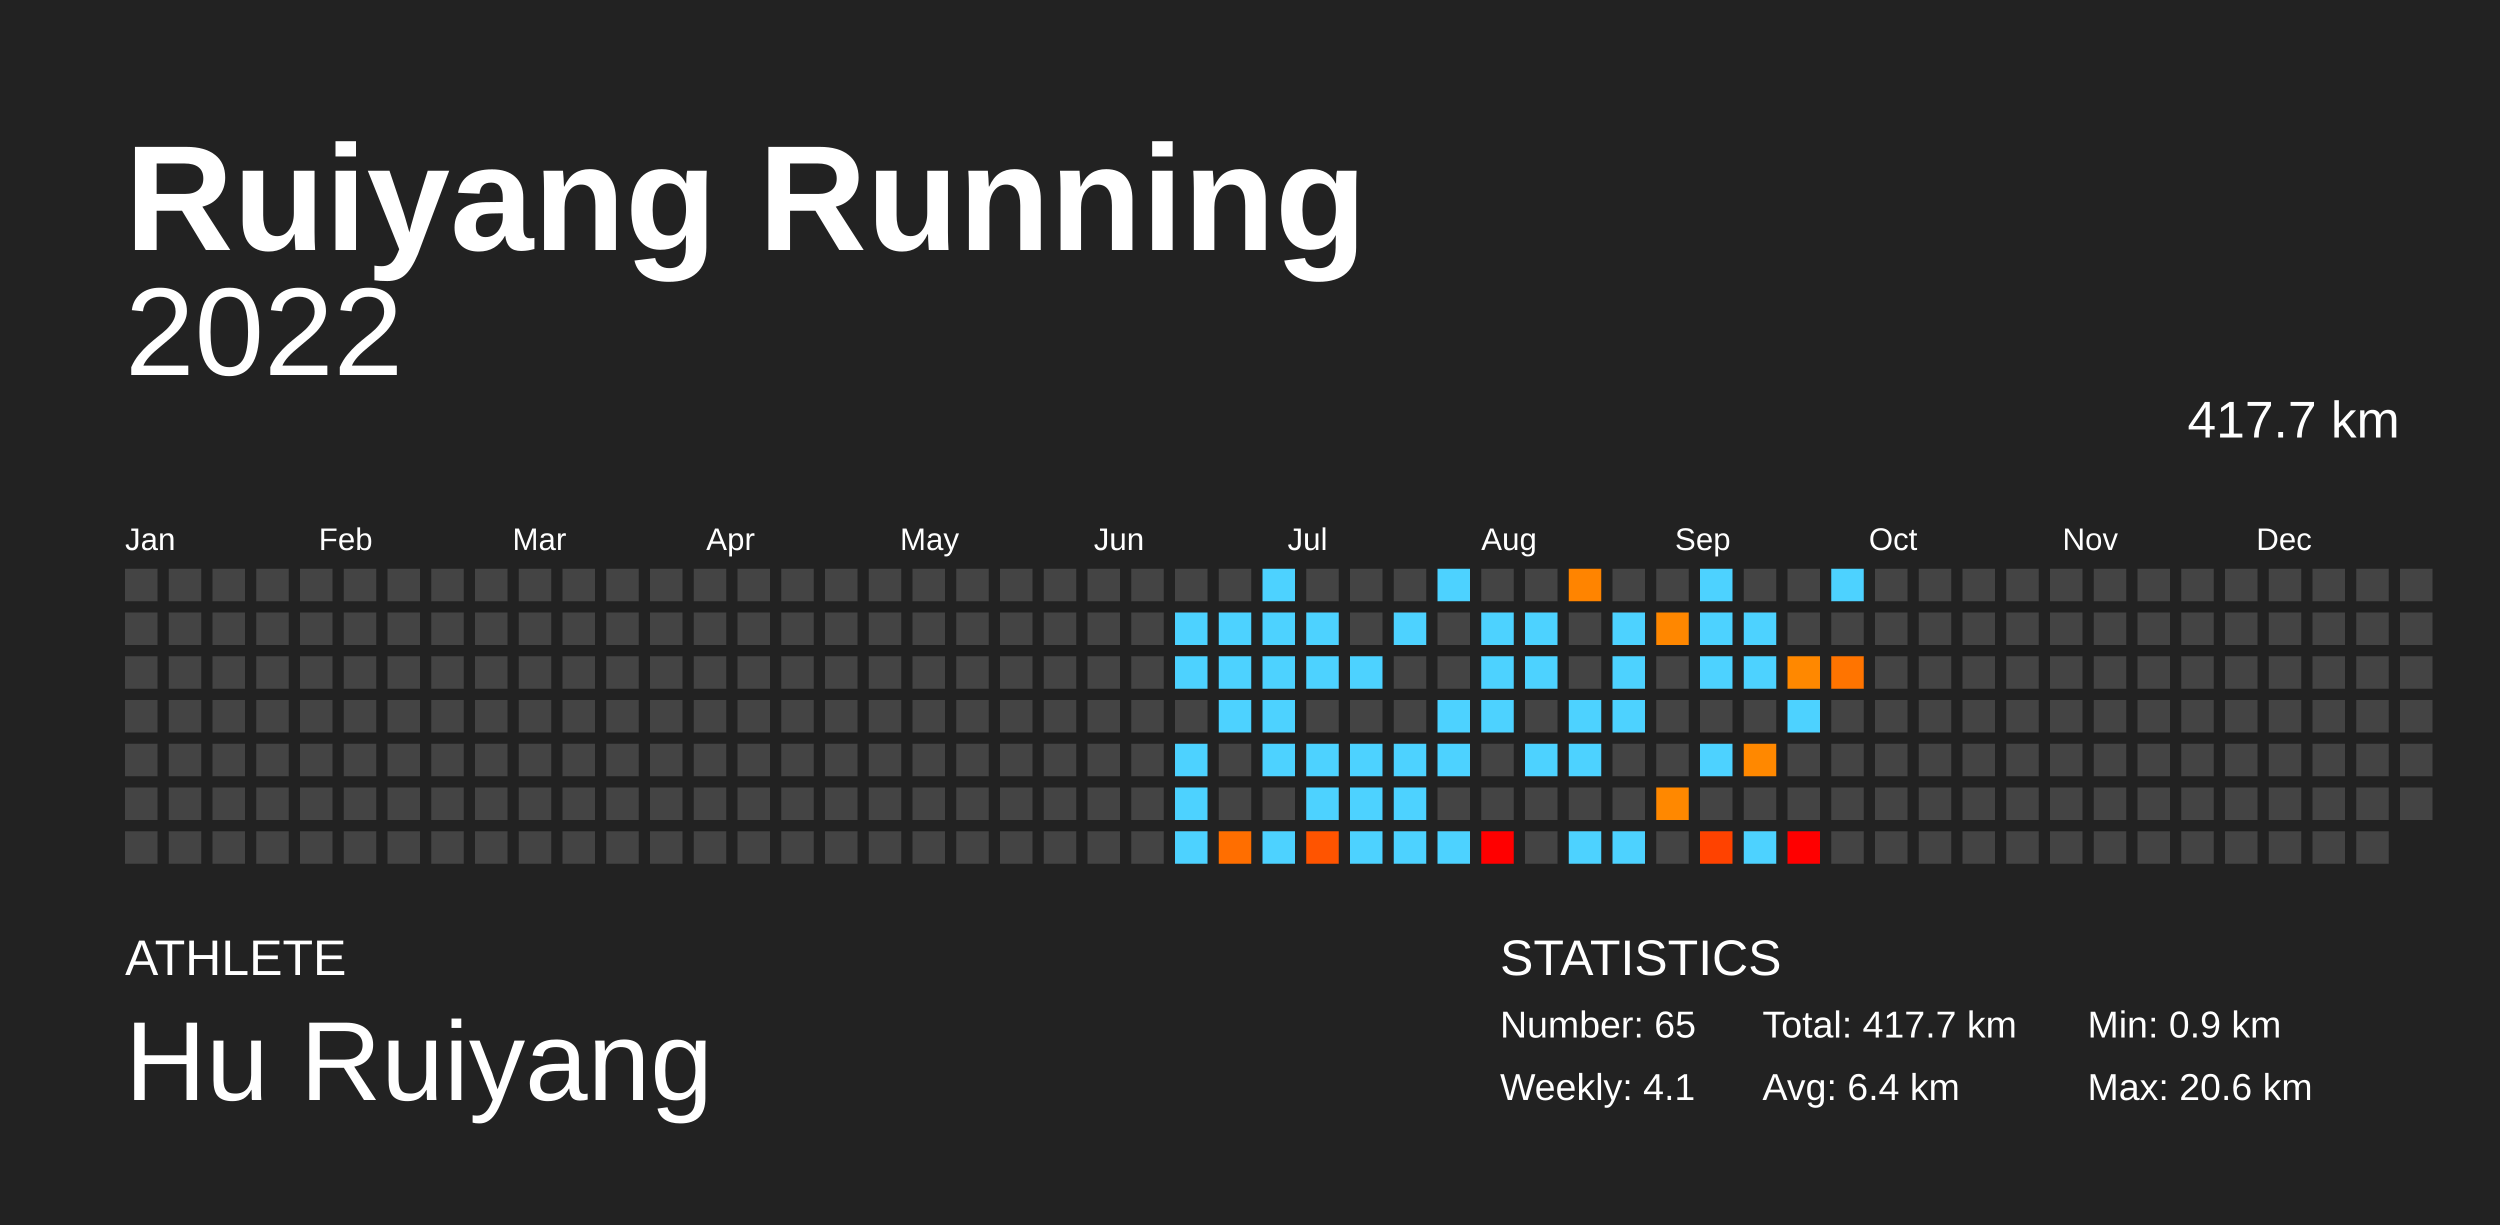
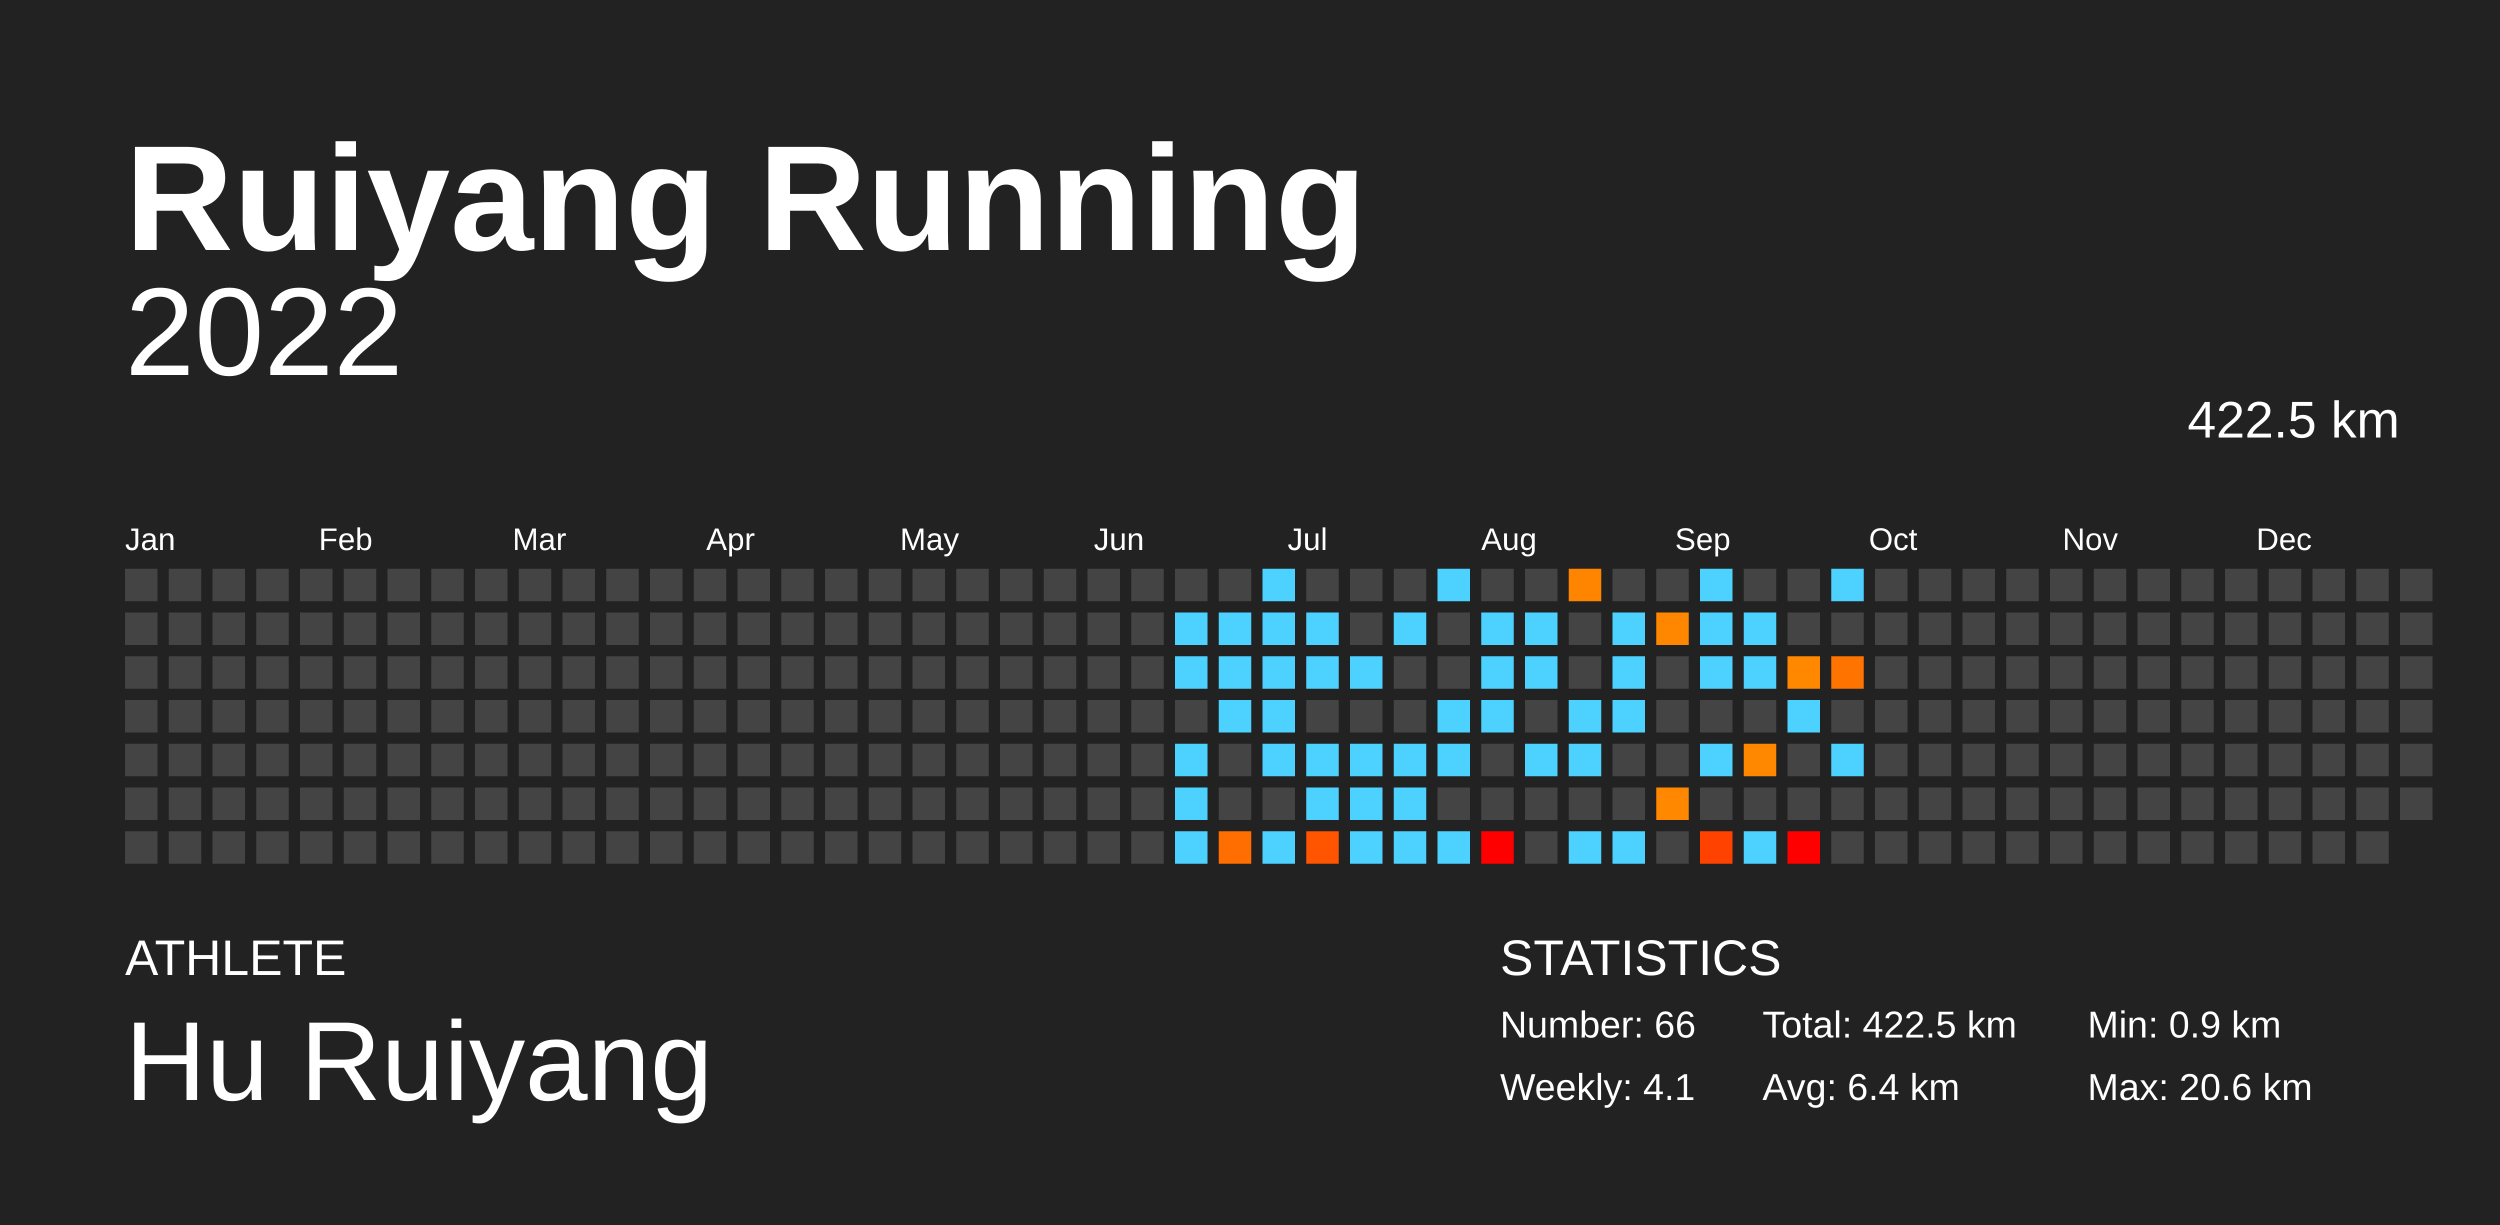
<svg xmlns="http://www.w3.org/2000/svg" baseProfile="full" height="98mm" version="1.1" viewBox="0,0,200,98" width="200mm">
  <defs />
  <rect fill="#222222" height="98" width="200" x="0" y="0" />
  <text fill="#FFFFFF" style="font-size:12px; font-family:Arial; font-weight:bold;" x="10" y="20">Ruiyang Running</text>
  <text fill="#FFFFFF" style="font-size:4px; font-family:Arial" x="10" y="78">ATHLETE</text>
  <text fill="#FFFFFF" style="font-size:9px; font-family:Arial" x="10" y="88">Hu Ruiyang</text>
  <text fill="#FFFFFF" style="font-size:4px; font-family:Arial" x="120" y="78">STATISTICS</text>
-   <text fill="#FFFFFF" style="font-size:3px; font-family:Arial" x="120" y="83">Number: 65</text>
+   <text fill="#FFFFFF" style="font-size:3px; font-family:Arial" x="120" y="83">Number: 66</text>
  <text fill="#FFFFFF" style="font-size:3px; font-family:Arial" x="120" y="88">Weekly: 4.1</text>
-   <text fill="#FFFFFF" style="font-size:3px; font-family:Arial" x="141" y="83">Total: 417.7 km</text>
+   <text fill="#FFFFFF" style="font-size:3px; font-family:Arial" x="141" y="83">Total: 422.5 km</text>
  <text fill="#FFFFFF" style="font-size:3px; font-family:Arial" x="141" y="88">Avg: 6.4 km</text>
  <text fill="#FFFFFF" style="font-size:3px; font-family:Arial" x="167" y="83">Min: 0.9 km</text>
  <text fill="#FFFFFF" style="font-size:3px; font-family:Arial" x="167" y="88">Max: 20.6 km</text>
  <text alignment-baseline="hanging" fill="#FFFFFF" style="font-size:10.0px; font-family:Arial;" x="10" y="30">2022</text>
-   <text alignment-baseline="hanging" fill="#FFFFFF" style="font-size:4.125px; font-family:Arial;" x="175" y="35">417.7 km</text>
+   <text alignment-baseline="hanging" fill="#FFFFFF" style="font-size:4.125px; font-family:Arial;" x="175" y="35">422.5 km</text>
  <text fill="#FFFFFF" style="font-size:2.5px; font-family:Arial" x="10.0" y="44">Jan</text>
  <text fill="#FFFFFF" style="font-size:2.5px; font-family:Arial" x="25.5" y="44">Feb</text>
  <text fill="#FFFFFF" style="font-size:2.5px; font-family:Arial" x="41.0" y="44">Mar</text>
  <text fill="#FFFFFF" style="font-size:2.5px; font-family:Arial" x="56.5" y="44">Apr</text>
  <text fill="#FFFFFF" style="font-size:2.5px; font-family:Arial" x="72.0" y="44">May</text>
  <text fill="#FFFFFF" style="font-size:2.5px; font-family:Arial" x="87.5" y="44">Jun</text>
  <text fill="#FFFFFF" style="font-size:2.5px; font-family:Arial" x="103.0" y="44">Jul</text>
  <text fill="#FFFFFF" style="font-size:2.5px; font-family:Arial" x="118.5" y="44">Aug</text>
  <text fill="#FFFFFF" style="font-size:2.5px; font-family:Arial" x="134.0" y="44">Sep</text>
  <text fill="#FFFFFF" style="font-size:2.5px; font-family:Arial" x="149.5" y="44">Oct</text>
  <text fill="#FFFFFF" style="font-size:2.5px; font-family:Arial" x="165.0" y="44">Nov</text>
  <text fill="#FFFFFF" style="font-size:2.5px; font-family:Arial" x="180.5" y="44">Dec</text>
  <rect fill="#444444" height="2.6" width="2.6" x="10.0" y="45.5" />
  <rect fill="#444444" height="2.6" width="2.6" x="10.0" y="49.0" />
  <rect fill="#444444" height="2.6" width="2.6" x="10.0" y="52.5" />
  <rect fill="#444444" height="2.6" width="2.6" x="10.0" y="56.0" />
  <rect fill="#444444" height="2.6" width="2.6" x="10.0" y="59.5" />
  <rect fill="#444444" height="2.6" width="2.6" x="10.0" y="63.0" />
  <rect fill="#444444" height="2.6" width="2.6" x="10.0" y="66.5" />
  <rect fill="#444444" height="2.6" width="2.6" x="13.5" y="45.5" />
  <rect fill="#444444" height="2.6" width="2.6" x="13.5" y="49.0" />
  <rect fill="#444444" height="2.6" width="2.6" x="13.5" y="52.5" />
  <rect fill="#444444" height="2.6" width="2.6" x="13.5" y="56.0" />
  <rect fill="#444444" height="2.6" width="2.6" x="13.5" y="59.5" />
  <rect fill="#444444" height="2.6" width="2.6" x="13.5" y="63.0" />
  <rect fill="#444444" height="2.6" width="2.6" x="13.5" y="66.5" />
  <rect fill="#444444" height="2.6" width="2.6" x="17.0" y="45.5" />
  <rect fill="#444444" height="2.6" width="2.6" x="17.0" y="49.0" />
  <rect fill="#444444" height="2.6" width="2.6" x="17.0" y="52.5" />
  <rect fill="#444444" height="2.6" width="2.6" x="17.0" y="56.0" />
  <rect fill="#444444" height="2.6" width="2.6" x="17.0" y="59.5" />
  <rect fill="#444444" height="2.6" width="2.6" x="17.0" y="63.0" />
  <rect fill="#444444" height="2.6" width="2.6" x="17.0" y="66.5" />
  <rect fill="#444444" height="2.6" width="2.6" x="20.5" y="45.5" />
  <rect fill="#444444" height="2.6" width="2.6" x="20.5" y="49.0" />
  <rect fill="#444444" height="2.6" width="2.6" x="20.5" y="52.5" />
  <rect fill="#444444" height="2.6" width="2.6" x="20.5" y="56.0" />
  <rect fill="#444444" height="2.6" width="2.6" x="20.5" y="59.5" />
  <rect fill="#444444" height="2.6" width="2.6" x="20.5" y="63.0" />
  <rect fill="#444444" height="2.6" width="2.6" x="20.5" y="66.5" />
  <rect fill="#444444" height="2.6" width="2.6" x="24.0" y="45.5" />
  <rect fill="#444444" height="2.6" width="2.6" x="24.0" y="49.0" />
  <rect fill="#444444" height="2.6" width="2.6" x="24.0" y="52.5" />
  <rect fill="#444444" height="2.6" width="2.6" x="24.0" y="56.0" />
  <rect fill="#444444" height="2.6" width="2.6" x="24.0" y="59.5" />
  <rect fill="#444444" height="2.6" width="2.6" x="24.0" y="63.0" />
  <rect fill="#444444" height="2.6" width="2.6" x="24.0" y="66.5" />
  <rect fill="#444444" height="2.6" width="2.6" x="27.5" y="45.5" />
  <rect fill="#444444" height="2.6" width="2.6" x="27.5" y="49.0" />
  <rect fill="#444444" height="2.6" width="2.6" x="27.5" y="52.5" />
  <rect fill="#444444" height="2.6" width="2.6" x="27.5" y="56.0" />
  <rect fill="#444444" height="2.6" width="2.6" x="27.5" y="59.5" />
  <rect fill="#444444" height="2.6" width="2.6" x="27.5" y="63.0" />
  <rect fill="#444444" height="2.6" width="2.6" x="27.5" y="66.5" />
  <rect fill="#444444" height="2.6" width="2.6" x="31.0" y="45.5" />
  <rect fill="#444444" height="2.6" width="2.6" x="31.0" y="49.0" />
  <rect fill="#444444" height="2.6" width="2.6" x="31.0" y="52.5" />
  <rect fill="#444444" height="2.6" width="2.6" x="31.0" y="56.0" />
  <rect fill="#444444" height="2.6" width="2.6" x="31.0" y="59.5" />
  <rect fill="#444444" height="2.6" width="2.6" x="31.0" y="63.0" />
  <rect fill="#444444" height="2.6" width="2.6" x="31.0" y="66.5" />
  <rect fill="#444444" height="2.6" width="2.6" x="34.5" y="45.5" />
  <rect fill="#444444" height="2.6" width="2.6" x="34.5" y="49.0" />
  <rect fill="#444444" height="2.6" width="2.6" x="34.5" y="52.5" />
  <rect fill="#444444" height="2.6" width="2.6" x="34.5" y="56.0" />
  <rect fill="#444444" height="2.6" width="2.6" x="34.5" y="59.5" />
  <rect fill="#444444" height="2.6" width="2.6" x="34.5" y="63.0" />
  <rect fill="#444444" height="2.6" width="2.6" x="34.5" y="66.5" />
  <rect fill="#444444" height="2.6" width="2.6" x="38.0" y="45.5" />
  <rect fill="#444444" height="2.6" width="2.6" x="38.0" y="49.0" />
  <rect fill="#444444" height="2.6" width="2.6" x="38.0" y="52.5" />
  <rect fill="#444444" height="2.6" width="2.6" x="38.0" y="56.0" />
  <rect fill="#444444" height="2.6" width="2.6" x="38.0" y="59.5" />
  <rect fill="#444444" height="2.6" width="2.6" x="38.0" y="63.0" />
  <rect fill="#444444" height="2.6" width="2.6" x="38.0" y="66.5" />
  <rect fill="#444444" height="2.6" width="2.6" x="41.5" y="45.5" />
  <rect fill="#444444" height="2.6" width="2.6" x="41.5" y="49.0" />
  <rect fill="#444444" height="2.6" width="2.6" x="41.5" y="52.5" />
  <rect fill="#444444" height="2.6" width="2.6" x="41.5" y="56.0" />
  <rect fill="#444444" height="2.6" width="2.6" x="41.5" y="59.5" />
  <rect fill="#444444" height="2.6" width="2.6" x="41.5" y="63.0" />
  <rect fill="#444444" height="2.6" width="2.6" x="41.5" y="66.5" />
  <rect fill="#444444" height="2.6" width="2.6" x="45.0" y="45.5" />
  <rect fill="#444444" height="2.6" width="2.6" x="45.0" y="49.0" />
  <rect fill="#444444" height="2.6" width="2.6" x="45.0" y="52.5" />
  <rect fill="#444444" height="2.6" width="2.6" x="45.0" y="56.0" />
  <rect fill="#444444" height="2.6" width="2.6" x="45.0" y="59.5" />
  <rect fill="#444444" height="2.6" width="2.6" x="45.0" y="63.0" />
  <rect fill="#444444" height="2.6" width="2.6" x="45.0" y="66.5" />
  <rect fill="#444444" height="2.6" width="2.6" x="48.5" y="45.5" />
  <rect fill="#444444" height="2.6" width="2.6" x="48.5" y="49.0" />
  <rect fill="#444444" height="2.6" width="2.6" x="48.5" y="52.5" />
  <rect fill="#444444" height="2.6" width="2.6" x="48.5" y="56.0" />
  <rect fill="#444444" height="2.6" width="2.6" x="48.5" y="59.5" />
  <rect fill="#444444" height="2.6" width="2.6" x="48.5" y="63.0" />
  <rect fill="#444444" height="2.6" width="2.6" x="48.5" y="66.5" />
  <rect fill="#444444" height="2.6" width="2.6" x="52.0" y="45.5" />
  <rect fill="#444444" height="2.6" width="2.6" x="52.0" y="49.0" />
  <rect fill="#444444" height="2.6" width="2.6" x="52.0" y="52.5" />
  <rect fill="#444444" height="2.6" width="2.6" x="52.0" y="56.0" />
  <rect fill="#444444" height="2.6" width="2.6" x="52.0" y="59.5" />
  <rect fill="#444444" height="2.6" width="2.6" x="52.0" y="63.0" />
  <rect fill="#444444" height="2.6" width="2.6" x="52.0" y="66.5" />
  <rect fill="#444444" height="2.6" width="2.6" x="55.5" y="45.5" />
  <rect fill="#444444" height="2.6" width="2.6" x="55.5" y="49.0" />
  <rect fill="#444444" height="2.6" width="2.6" x="55.5" y="52.5" />
  <rect fill="#444444" height="2.6" width="2.6" x="55.5" y="56.0" />
  <rect fill="#444444" height="2.6" width="2.6" x="55.5" y="59.5" />
  <rect fill="#444444" height="2.6" width="2.6" x="55.5" y="63.0" />
  <rect fill="#444444" height="2.6" width="2.6" x="55.5" y="66.5" />
  <rect fill="#444444" height="2.6" width="2.6" x="59.0" y="45.5" />
  <rect fill="#444444" height="2.6" width="2.6" x="59.0" y="49.0" />
  <rect fill="#444444" height="2.6" width="2.6" x="59.0" y="52.5" />
  <rect fill="#444444" height="2.6" width="2.6" x="59.0" y="56.0" />
  <rect fill="#444444" height="2.6" width="2.6" x="59.0" y="59.5" />
  <rect fill="#444444" height="2.6" width="2.6" x="59.0" y="63.0" />
  <rect fill="#444444" height="2.6" width="2.6" x="59.0" y="66.5" />
  <rect fill="#444444" height="2.6" width="2.6" x="62.5" y="45.5" />
  <rect fill="#444444" height="2.6" width="2.6" x="62.5" y="49.0" />
  <rect fill="#444444" height="2.6" width="2.6" x="62.5" y="52.5" />
  <rect fill="#444444" height="2.6" width="2.6" x="62.5" y="56.0" />
  <rect fill="#444444" height="2.6" width="2.6" x="62.5" y="59.5" />
  <rect fill="#444444" height="2.6" width="2.6" x="62.5" y="63.0" />
  <rect fill="#444444" height="2.6" width="2.6" x="62.5" y="66.5" />
  <rect fill="#444444" height="2.6" width="2.6" x="66.0" y="45.5" />
  <rect fill="#444444" height="2.6" width="2.6" x="66.0" y="49.0" />
  <rect fill="#444444" height="2.6" width="2.6" x="66.0" y="52.5" />
  <rect fill="#444444" height="2.6" width="2.6" x="66.0" y="56.0" />
  <rect fill="#444444" height="2.6" width="2.6" x="66.0" y="59.5" />
  <rect fill="#444444" height="2.6" width="2.6" x="66.0" y="63.0" />
  <rect fill="#444444" height="2.6" width="2.6" x="66.0" y="66.5" />
  <rect fill="#444444" height="2.6" width="2.6" x="69.5" y="45.5" />
  <rect fill="#444444" height="2.6" width="2.6" x="69.5" y="49.0" />
  <rect fill="#444444" height="2.6" width="2.6" x="69.5" y="52.5" />
  <rect fill="#444444" height="2.6" width="2.6" x="69.5" y="56.0" />
  <rect fill="#444444" height="2.6" width="2.6" x="69.5" y="59.5" />
  <rect fill="#444444" height="2.6" width="2.6" x="69.5" y="63.0" />
  <rect fill="#444444" height="2.6" width="2.6" x="69.5" y="66.5" />
  <rect fill="#444444" height="2.6" width="2.6" x="73.0" y="45.5" />
  <rect fill="#444444" height="2.6" width="2.6" x="73.0" y="49.0" />
  <rect fill="#444444" height="2.6" width="2.6" x="73.0" y="52.5" />
  <rect fill="#444444" height="2.6" width="2.6" x="73.0" y="56.0" />
  <rect fill="#444444" height="2.6" width="2.6" x="73.0" y="59.5" />
  <rect fill="#444444" height="2.6" width="2.6" x="73.0" y="63.0" />
  <rect fill="#444444" height="2.6" width="2.6" x="73.0" y="66.5" />
  <rect fill="#444444" height="2.6" width="2.6" x="76.5" y="45.5" />
  <rect fill="#444444" height="2.6" width="2.6" x="76.5" y="49.0" />
  <rect fill="#444444" height="2.6" width="2.6" x="76.5" y="52.5" />
  <rect fill="#444444" height="2.6" width="2.6" x="76.5" y="56.0" />
  <rect fill="#444444" height="2.6" width="2.6" x="76.5" y="59.5" />
  <rect fill="#444444" height="2.6" width="2.6" x="76.5" y="63.0" />
  <rect fill="#444444" height="2.6" width="2.6" x="76.5" y="66.5" />
  <rect fill="#444444" height="2.6" width="2.6" x="80.0" y="45.5" />
  <rect fill="#444444" height="2.6" width="2.6" x="80.0" y="49.0" />
  <rect fill="#444444" height="2.6" width="2.6" x="80.0" y="52.5" />
  <rect fill="#444444" height="2.6" width="2.6" x="80.0" y="56.0" />
  <rect fill="#444444" height="2.6" width="2.6" x="80.0" y="59.5" />
  <rect fill="#444444" height="2.6" width="2.6" x="80.0" y="63.0" />
  <rect fill="#444444" height="2.6" width="2.6" x="80.0" y="66.5" />
  <rect fill="#444444" height="2.6" width="2.6" x="83.5" y="45.5" />
  <rect fill="#444444" height="2.6" width="2.6" x="83.5" y="49.0" />
  <rect fill="#444444" height="2.6" width="2.6" x="83.5" y="52.5" />
  <rect fill="#444444" height="2.6" width="2.6" x="83.5" y="56.0" />
  <rect fill="#444444" height="2.6" width="2.6" x="83.5" y="59.5" />
  <rect fill="#444444" height="2.6" width="2.6" x="83.5" y="63.0" />
  <rect fill="#444444" height="2.6" width="2.6" x="83.5" y="66.5" />
  <rect fill="#444444" height="2.6" width="2.6" x="87.0" y="45.5" />
  <rect fill="#444444" height="2.6" width="2.6" x="87.0" y="49.0" />
  <rect fill="#444444" height="2.6" width="2.6" x="87.0" y="52.5" />
  <rect fill="#444444" height="2.6" width="2.6" x="87.0" y="56.0" />
  <rect fill="#444444" height="2.6" width="2.6" x="87.0" y="59.5" />
  <rect fill="#444444" height="2.6" width="2.6" x="87.0" y="63.0" />
  <rect fill="#444444" height="2.6" width="2.6" x="87.0" y="66.5" />
  <rect fill="#444444" height="2.6" width="2.6" x="90.5" y="45.5" />
  <rect fill="#444444" height="2.6" width="2.6" x="90.5" y="49.0" />
  <rect fill="#444444" height="2.6" width="2.6" x="90.5" y="52.5" />
  <rect fill="#444444" height="2.6" width="2.6" x="90.5" y="56.0" />
  <rect fill="#444444" height="2.6" width="2.6" x="90.5" y="59.5" />
  <rect fill="#444444" height="2.6" width="2.6" x="90.5" y="63.0" />
  <rect fill="#444444" height="2.6" width="2.6" x="90.5" y="66.5" />
  <rect fill="#444444" height="2.6" width="2.6" x="94.0" y="45.5" />
  <rect fill="#4dd2ff" height="2.6" width="2.6" x="94.0" y="49.0" />
  <rect fill="#4dd2ff" height="2.6" width="2.6" x="94.0" y="52.5" />
  <rect fill="#444444" height="2.6" width="2.6" x="94.0" y="56.0" />
  <rect fill="#4dd2ff" height="2.6" width="2.6" x="94.0" y="59.5" />
  <rect fill="#4dd2ff" height="2.6" width="2.6" x="94.0" y="63.0" />
  <rect fill="#4dd2ff" height="2.6" width="2.6" x="94.0" y="66.5" />
  <rect fill="#444444" height="2.6" width="2.6" x="97.5" y="45.5" />
  <rect fill="#4dd2ff" height="2.6" width="2.6" x="97.5" y="49.0" />
  <rect fill="#4dd2ff" height="2.6" width="2.6" x="97.5" y="52.5" />
  <rect fill="#4dd2ff" height="2.6" width="2.6" x="97.5" y="56.0" />
  <rect fill="#444444" height="2.6" width="2.6" x="97.5" y="59.5" />
  <rect fill="#444444" height="2.6" width="2.6" x="97.5" y="63.0" />
  <rect fill="#ff6e00" height="2.6" width="2.6" x="97.5" y="66.5" />
  <rect fill="#4dd2ff" height="2.6" width="2.6" x="101.0" y="45.5" />
  <rect fill="#4dd2ff" height="2.6" width="2.6" x="101.0" y="49.0" />
  <rect fill="#4dd2ff" height="2.6" width="2.6" x="101.0" y="52.5" />
  <rect fill="#4dd2ff" height="2.6" width="2.6" x="101.0" y="56.0" />
  <rect fill="#4dd2ff" height="2.6" width="2.6" x="101.0" y="59.5" />
  <rect fill="#444444" height="2.6" width="2.6" x="101.0" y="63.0" />
  <rect fill="#4dd2ff" height="2.6" width="2.6" x="101.0" y="66.5" />
  <rect fill="#444444" height="2.6" width="2.6" x="104.5" y="45.5" />
  <rect fill="#4dd2ff" height="2.6" width="2.6" x="104.5" y="49.0" />
  <rect fill="#4dd2ff" height="2.6" width="2.6" x="104.5" y="52.5" />
  <rect fill="#444444" height="2.6" width="2.6" x="104.5" y="56.0" />
  <rect fill="#4dd2ff" height="2.6" width="2.6" x="104.5" y="59.5" />
  <rect fill="#4dd2ff" height="2.6" width="2.6" x="104.5" y="63.0" />
  <rect fill="#ff5400" height="2.6" width="2.6" x="104.5" y="66.5" />
  <rect fill="#444444" height="2.6" width="2.6" x="108.0" y="45.5" />
  <rect fill="#444444" height="2.6" width="2.6" x="108.0" y="49.0" />
  <rect fill="#4dd2ff" height="2.6" width="2.6" x="108.0" y="52.5" />
  <rect fill="#444444" height="2.6" width="2.6" x="108.0" y="56.0" />
  <rect fill="#4dd2ff" height="2.6" width="2.6" x="108.0" y="59.5" />
  <rect fill="#4dd2ff" height="2.6" width="2.6" x="108.0" y="63.0" />
  <rect fill="#4dd2ff" height="2.6" width="2.6" x="108.0" y="66.5" />
  <rect fill="#444444" height="2.6" width="2.6" x="111.5" y="45.5" />
  <rect fill="#4dd2ff" height="2.6" width="2.6" x="111.5" y="49.0" />
  <rect fill="#444444" height="2.6" width="2.6" x="111.5" y="52.5" />
  <rect fill="#444444" height="2.6" width="2.6" x="111.5" y="56.0" />
  <rect fill="#4dd2ff" height="2.6" width="2.6" x="111.5" y="59.5" />
  <rect fill="#4dd2ff" height="2.6" width="2.6" x="111.5" y="63.0" />
  <rect fill="#4dd2ff" height="2.6" width="2.6" x="111.5" y="66.5" />
  <rect fill="#4dd2ff" height="2.6" width="2.6" x="115.0" y="45.5" />
  <rect fill="#444444" height="2.6" width="2.6" x="115.0" y="49.0" />
  <rect fill="#444444" height="2.6" width="2.6" x="115.0" y="52.5" />
  <rect fill="#4dd2ff" height="2.6" width="2.6" x="115.0" y="56.0" />
  <rect fill="#4dd2ff" height="2.6" width="2.6" x="115.0" y="59.5" />
  <rect fill="#444444" height="2.6" width="2.6" x="115.0" y="63.0" />
  <rect fill="#4dd2ff" height="2.6" width="2.6" x="115.0" y="66.5" />
  <rect fill="#444444" height="2.6" width="2.6" x="118.5" y="45.5" />
  <rect fill="#4dd2ff" height="2.6" width="2.6" x="118.5" y="49.0" />
  <rect fill="#4dd2ff" height="2.6" width="2.6" x="118.5" y="52.5" />
  <rect fill="#4dd2ff" height="2.6" width="2.6" x="118.5" y="56.0" />
  <rect fill="#444444" height="2.6" width="2.6" x="118.5" y="59.5" />
  <rect fill="#444444" height="2.6" width="2.6" x="118.5" y="63.0" />
  <rect fill="red" height="2.6" width="2.6" x="118.5" y="66.5" />
  <rect fill="#444444" height="2.6" width="2.6" x="122.0" y="45.5" />
  <rect fill="#4dd2ff" height="2.6" width="2.6" x="122.0" y="49.0" />
  <rect fill="#4dd2ff" height="2.6" width="2.6" x="122.0" y="52.5" />
  <rect fill="#444444" height="2.6" width="2.6" x="122.0" y="56.0" />
  <rect fill="#4dd2ff" height="2.6" width="2.6" x="122.0" y="59.5" />
  <rect fill="#444444" height="2.6" width="2.6" x="122.0" y="63.0" />
  <rect fill="#444444" height="2.6" width="2.6" x="122.0" y="66.5" />
  <rect fill="#ff8400" height="2.6" width="2.6" x="125.5" y="45.5" />
  <rect fill="#444444" height="2.6" width="2.6" x="125.5" y="49.0" />
  <rect fill="#444444" height="2.6" width="2.6" x="125.5" y="52.5" />
  <rect fill="#4dd2ff" height="2.6" width="2.6" x="125.5" y="56.0" />
  <rect fill="#4dd2ff" height="2.6" width="2.6" x="125.5" y="59.5" />
  <rect fill="#444444" height="2.6" width="2.6" x="125.5" y="63.0" />
  <rect fill="#4dd2ff" height="2.6" width="2.6" x="125.5" y="66.5" />
  <rect fill="#444444" height="2.6" width="2.6" x="129.0" y="45.5" />
  <rect fill="#4dd2ff" height="2.6" width="2.6" x="129.0" y="49.0" />
  <rect fill="#4dd2ff" height="2.6" width="2.6" x="129.0" y="52.5" />
  <rect fill="#4dd2ff" height="2.6" width="2.6" x="129.0" y="56.0" />
  <rect fill="#444444" height="2.6" width="2.6" x="129.0" y="59.5" />
  <rect fill="#444444" height="2.6" width="2.6" x="129.0" y="63.0" />
  <rect fill="#4dd2ff" height="2.6" width="2.6" x="129.0" y="66.5" />
  <rect fill="#444444" height="2.6" width="2.6" x="132.5" y="45.5" />
  <rect fill="#ff8700" height="2.6" width="2.6" x="132.5" y="49.0" />
  <rect fill="#444444" height="2.6" width="2.6" x="132.5" y="52.5" />
  <rect fill="#444444" height="2.6" width="2.6" x="132.5" y="56.0" />
  <rect fill="#444444" height="2.6" width="2.6" x="132.5" y="59.5" />
  <rect fill="#ff8800" height="2.6" width="2.6" x="132.5" y="63.0" />
  <rect fill="#444444" height="2.6" width="2.6" x="132.5" y="66.5" />
  <rect fill="#4dd2ff" height="2.6" width="2.6" x="136.0" y="45.5" />
  <rect fill="#4dd2ff" height="2.6" width="2.6" x="136.0" y="49.0" />
  <rect fill="#4dd2ff" height="2.6" width="2.6" x="136.0" y="52.5" />
  <rect fill="#444444" height="2.6" width="2.6" x="136.0" y="56.0" />
  <rect fill="#4dd2ff" height="2.6" width="2.6" x="136.0" y="59.5" />
  <rect fill="#444444" height="2.6" width="2.6" x="136.0" y="63.0" />
  <rect fill="#ff4200" height="2.6" width="2.6" x="136.0" y="66.5" />
  <rect fill="#444444" height="2.6" width="2.6" x="139.5" y="45.5" />
  <rect fill="#4dd2ff" height="2.6" width="2.6" x="139.5" y="49.0" />
  <rect fill="#4dd2ff" height="2.6" width="2.6" x="139.5" y="52.5" />
  <rect fill="#444444" height="2.6" width="2.6" x="139.5" y="56.0" />
  <rect fill="#ff8800" height="2.6" width="2.6" x="139.5" y="59.5" />
  <rect fill="#444444" height="2.6" width="2.6" x="139.5" y="63.0" />
  <rect fill="#4dd2ff" height="2.6" width="2.6" x="139.5" y="66.5" />
  <rect fill="#444444" height="2.6" width="2.6" x="143.0" y="45.5" />
  <rect fill="#444444" height="2.6" width="2.6" x="143.0" y="49.0" />
  <rect fill="#ff8800" height="2.6" width="2.6" x="143.0" y="52.5" />
  <rect fill="#4dd2ff" height="2.6" width="2.6" x="143.0" y="56.0" />
  <rect fill="#444444" height="2.6" width="2.6" x="143.0" y="59.5" />
  <rect fill="#444444" height="2.6" width="2.6" x="143.0" y="63.0" />
  <rect fill="red" height="2.6" width="2.6" x="143.0" y="66.5" />
  <rect fill="#4dd2ff" height="2.6" width="2.6" x="146.5" y="45.5" />
  <rect fill="#444444" height="2.6" width="2.6" x="146.5" y="49.0" />
  <rect fill="#ff7400" height="2.6" width="2.6" x="146.5" y="52.5" />
  <rect fill="#444444" height="2.6" width="2.6" x="146.5" y="56.0" />
-   <rect fill="#444444" height="2.6" width="2.6" x="146.5" y="59.5" />
+   <rect fill="#4dd2ff" height="2.6" width="2.6" x="146.5" y="59.5" />
  <rect fill="#444444" height="2.6" width="2.6" x="146.5" y="63.0" />
  <rect fill="#444444" height="2.6" width="2.6" x="146.5" y="66.5" />
  <rect fill="#444444" height="2.6" width="2.6" x="150.0" y="45.5" />
  <rect fill="#444444" height="2.6" width="2.6" x="150.0" y="49.0" />
  <rect fill="#444444" height="2.6" width="2.6" x="150.0" y="52.5" />
  <rect fill="#444444" height="2.6" width="2.6" x="150.0" y="56.0" />
  <rect fill="#444444" height="2.6" width="2.6" x="150.0" y="59.5" />
  <rect fill="#444444" height="2.6" width="2.6" x="150.0" y="63.0" />
  <rect fill="#444444" height="2.6" width="2.6" x="150.0" y="66.5" />
  <rect fill="#444444" height="2.6" width="2.6" x="153.5" y="45.5" />
  <rect fill="#444444" height="2.6" width="2.6" x="153.5" y="49.0" />
  <rect fill="#444444" height="2.6" width="2.6" x="153.5" y="52.5" />
  <rect fill="#444444" height="2.6" width="2.6" x="153.5" y="56.0" />
  <rect fill="#444444" height="2.6" width="2.6" x="153.5" y="59.5" />
  <rect fill="#444444" height="2.6" width="2.6" x="153.5" y="63.0" />
  <rect fill="#444444" height="2.6" width="2.6" x="153.5" y="66.5" />
  <rect fill="#444444" height="2.6" width="2.6" x="157.0" y="45.5" />
  <rect fill="#444444" height="2.6" width="2.6" x="157.0" y="49.0" />
  <rect fill="#444444" height="2.6" width="2.6" x="157.0" y="52.5" />
  <rect fill="#444444" height="2.6" width="2.6" x="157.0" y="56.0" />
  <rect fill="#444444" height="2.6" width="2.6" x="157.0" y="59.5" />
  <rect fill="#444444" height="2.6" width="2.6" x="157.0" y="63.0" />
  <rect fill="#444444" height="2.6" width="2.6" x="157.0" y="66.5" />
  <rect fill="#444444" height="2.6" width="2.6" x="160.5" y="45.5" />
  <rect fill="#444444" height="2.6" width="2.6" x="160.5" y="49.0" />
  <rect fill="#444444" height="2.6" width="2.6" x="160.5" y="52.5" />
  <rect fill="#444444" height="2.6" width="2.6" x="160.5" y="56.0" />
  <rect fill="#444444" height="2.6" width="2.6" x="160.5" y="59.5" />
  <rect fill="#444444" height="2.6" width="2.6" x="160.5" y="63.0" />
  <rect fill="#444444" height="2.6" width="2.6" x="160.5" y="66.5" />
  <rect fill="#444444" height="2.6" width="2.6" x="164.0" y="45.5" />
  <rect fill="#444444" height="2.6" width="2.6" x="164.0" y="49.0" />
  <rect fill="#444444" height="2.6" width="2.6" x="164.0" y="52.5" />
  <rect fill="#444444" height="2.6" width="2.6" x="164.0" y="56.0" />
  <rect fill="#444444" height="2.6" width="2.6" x="164.0" y="59.5" />
  <rect fill="#444444" height="2.6" width="2.6" x="164.0" y="63.0" />
  <rect fill="#444444" height="2.6" width="2.6" x="164.0" y="66.5" />
  <rect fill="#444444" height="2.6" width="2.6" x="167.5" y="45.5" />
  <rect fill="#444444" height="2.6" width="2.6" x="167.5" y="49.0" />
  <rect fill="#444444" height="2.6" width="2.6" x="167.5" y="52.5" />
  <rect fill="#444444" height="2.6" width="2.6" x="167.5" y="56.0" />
  <rect fill="#444444" height="2.6" width="2.6" x="167.5" y="59.5" />
  <rect fill="#444444" height="2.6" width="2.6" x="167.5" y="63.0" />
  <rect fill="#444444" height="2.6" width="2.6" x="167.5" y="66.5" />
  <rect fill="#444444" height="2.6" width="2.6" x="171.0" y="45.5" />
  <rect fill="#444444" height="2.6" width="2.6" x="171.0" y="49.0" />
  <rect fill="#444444" height="2.6" width="2.6" x="171.0" y="52.5" />
  <rect fill="#444444" height="2.6" width="2.6" x="171.0" y="56.0" />
  <rect fill="#444444" height="2.6" width="2.6" x="171.0" y="59.5" />
  <rect fill="#444444" height="2.6" width="2.6" x="171.0" y="63.0" />
  <rect fill="#444444" height="2.6" width="2.6" x="171.0" y="66.5" />
  <rect fill="#444444" height="2.6" width="2.6" x="174.5" y="45.5" />
  <rect fill="#444444" height="2.6" width="2.6" x="174.5" y="49.0" />
  <rect fill="#444444" height="2.6" width="2.6" x="174.5" y="52.5" />
  <rect fill="#444444" height="2.6" width="2.6" x="174.5" y="56.0" />
  <rect fill="#444444" height="2.6" width="2.6" x="174.5" y="59.5" />
  <rect fill="#444444" height="2.6" width="2.6" x="174.5" y="63.0" />
  <rect fill="#444444" height="2.6" width="2.6" x="174.5" y="66.5" />
  <rect fill="#444444" height="2.6" width="2.6" x="178.0" y="45.5" />
  <rect fill="#444444" height="2.6" width="2.6" x="178.0" y="49.0" />
  <rect fill="#444444" height="2.6" width="2.6" x="178.0" y="52.5" />
  <rect fill="#444444" height="2.6" width="2.6" x="178.0" y="56.0" />
  <rect fill="#444444" height="2.6" width="2.6" x="178.0" y="59.5" />
  <rect fill="#444444" height="2.6" width="2.6" x="178.0" y="63.0" />
  <rect fill="#444444" height="2.6" width="2.6" x="178.0" y="66.5" />
  <rect fill="#444444" height="2.6" width="2.6" x="181.5" y="45.5" />
  <rect fill="#444444" height="2.6" width="2.6" x="181.5" y="49.0" />
  <rect fill="#444444" height="2.6" width="2.6" x="181.5" y="52.5" />
  <rect fill="#444444" height="2.6" width="2.6" x="181.5" y="56.0" />
  <rect fill="#444444" height="2.6" width="2.6" x="181.5" y="59.5" />
  <rect fill="#444444" height="2.6" width="2.6" x="181.5" y="63.0" />
  <rect fill="#444444" height="2.6" width="2.6" x="181.5" y="66.5" />
  <rect fill="#444444" height="2.6" width="2.6" x="185.0" y="45.5" />
  <rect fill="#444444" height="2.6" width="2.6" x="185.0" y="49.0" />
  <rect fill="#444444" height="2.6" width="2.6" x="185.0" y="52.5" />
  <rect fill="#444444" height="2.6" width="2.6" x="185.0" y="56.0" />
  <rect fill="#444444" height="2.6" width="2.6" x="185.0" y="59.5" />
  <rect fill="#444444" height="2.6" width="2.6" x="185.0" y="63.0" />
  <rect fill="#444444" height="2.6" width="2.6" x="185.0" y="66.5" />
  <rect fill="#444444" height="2.6" width="2.6" x="188.5" y="45.5" />
  <rect fill="#444444" height="2.6" width="2.6" x="188.5" y="49.0" />
  <rect fill="#444444" height="2.6" width="2.6" x="188.5" y="52.5" />
  <rect fill="#444444" height="2.6" width="2.6" x="188.5" y="56.0" />
  <rect fill="#444444" height="2.6" width="2.6" x="188.5" y="59.5" />
  <rect fill="#444444" height="2.6" width="2.6" x="188.5" y="63.0" />
  <rect fill="#444444" height="2.6" width="2.6" x="188.5" y="66.5" />
  <rect fill="#444444" height="2.6" width="2.6" x="192.0" y="45.5" />
  <rect fill="#444444" height="2.6" width="2.6" x="192.0" y="49.0" />
  <rect fill="#444444" height="2.6" width="2.6" x="192.0" y="52.5" />
  <rect fill="#444444" height="2.6" width="2.6" x="192.0" y="56.0" />
  <rect fill="#444444" height="2.6" width="2.6" x="192.0" y="59.5" />
  <rect fill="#444444" height="2.6" width="2.6" x="192.0" y="63.0" />
</svg>
